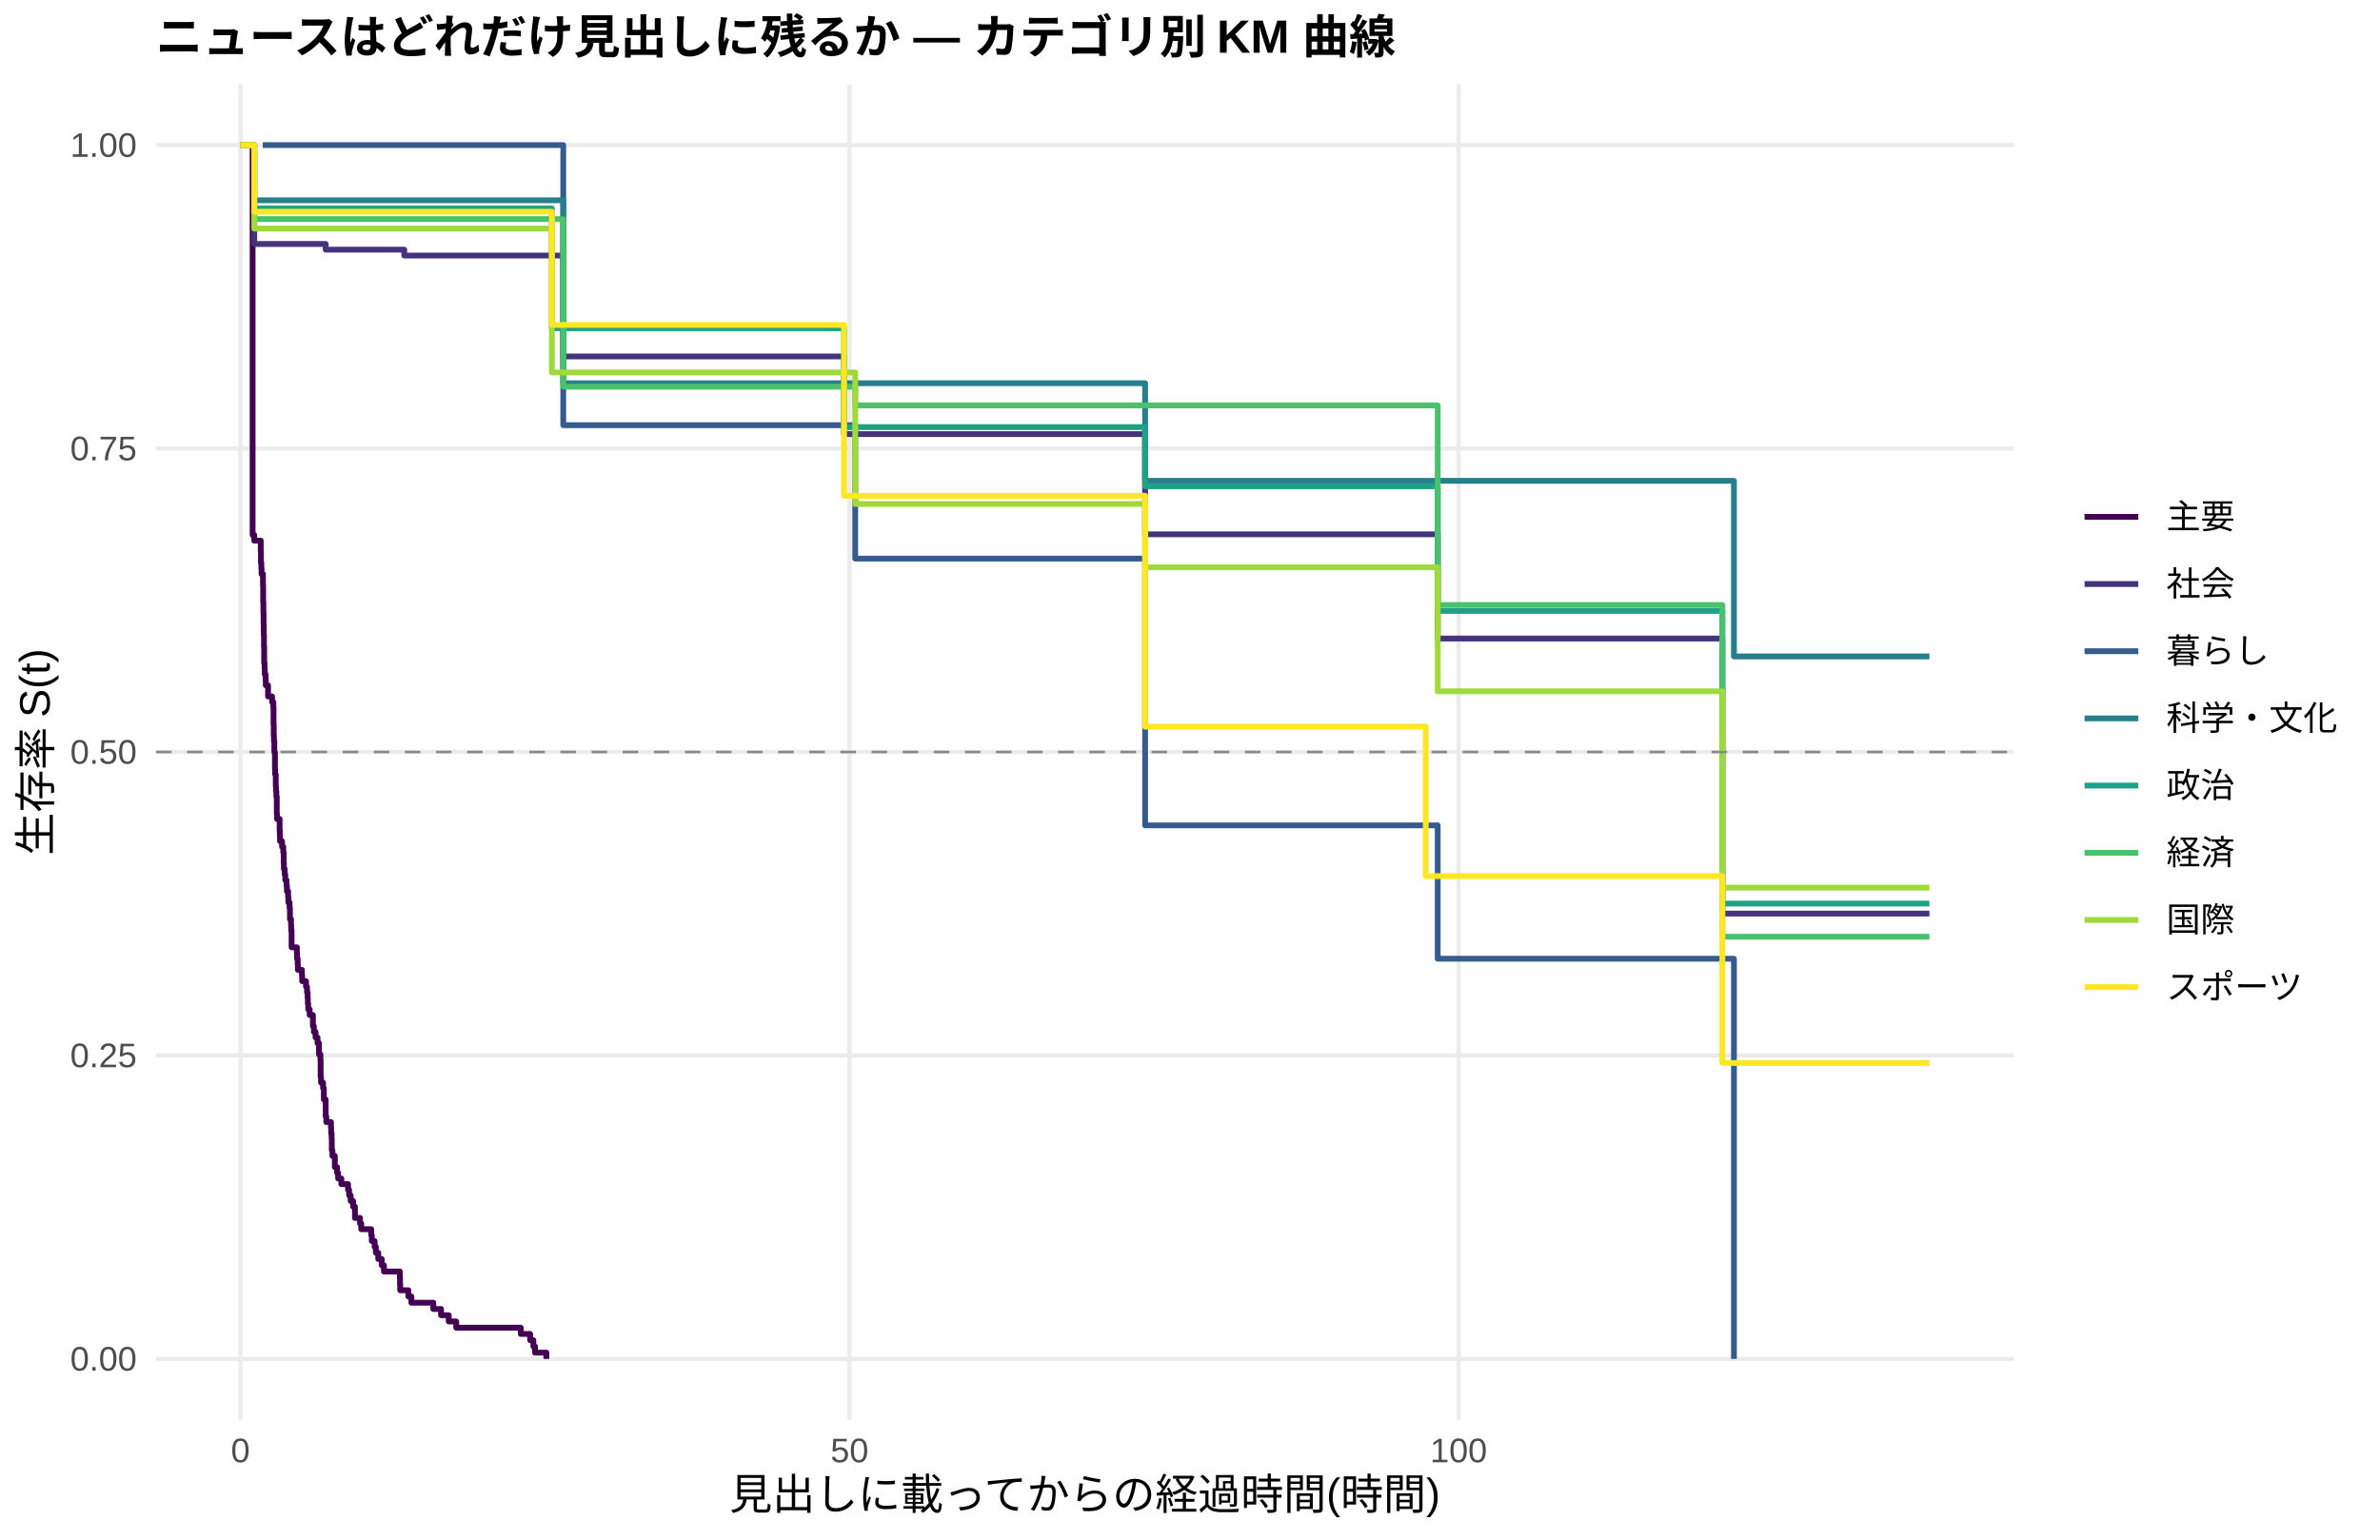
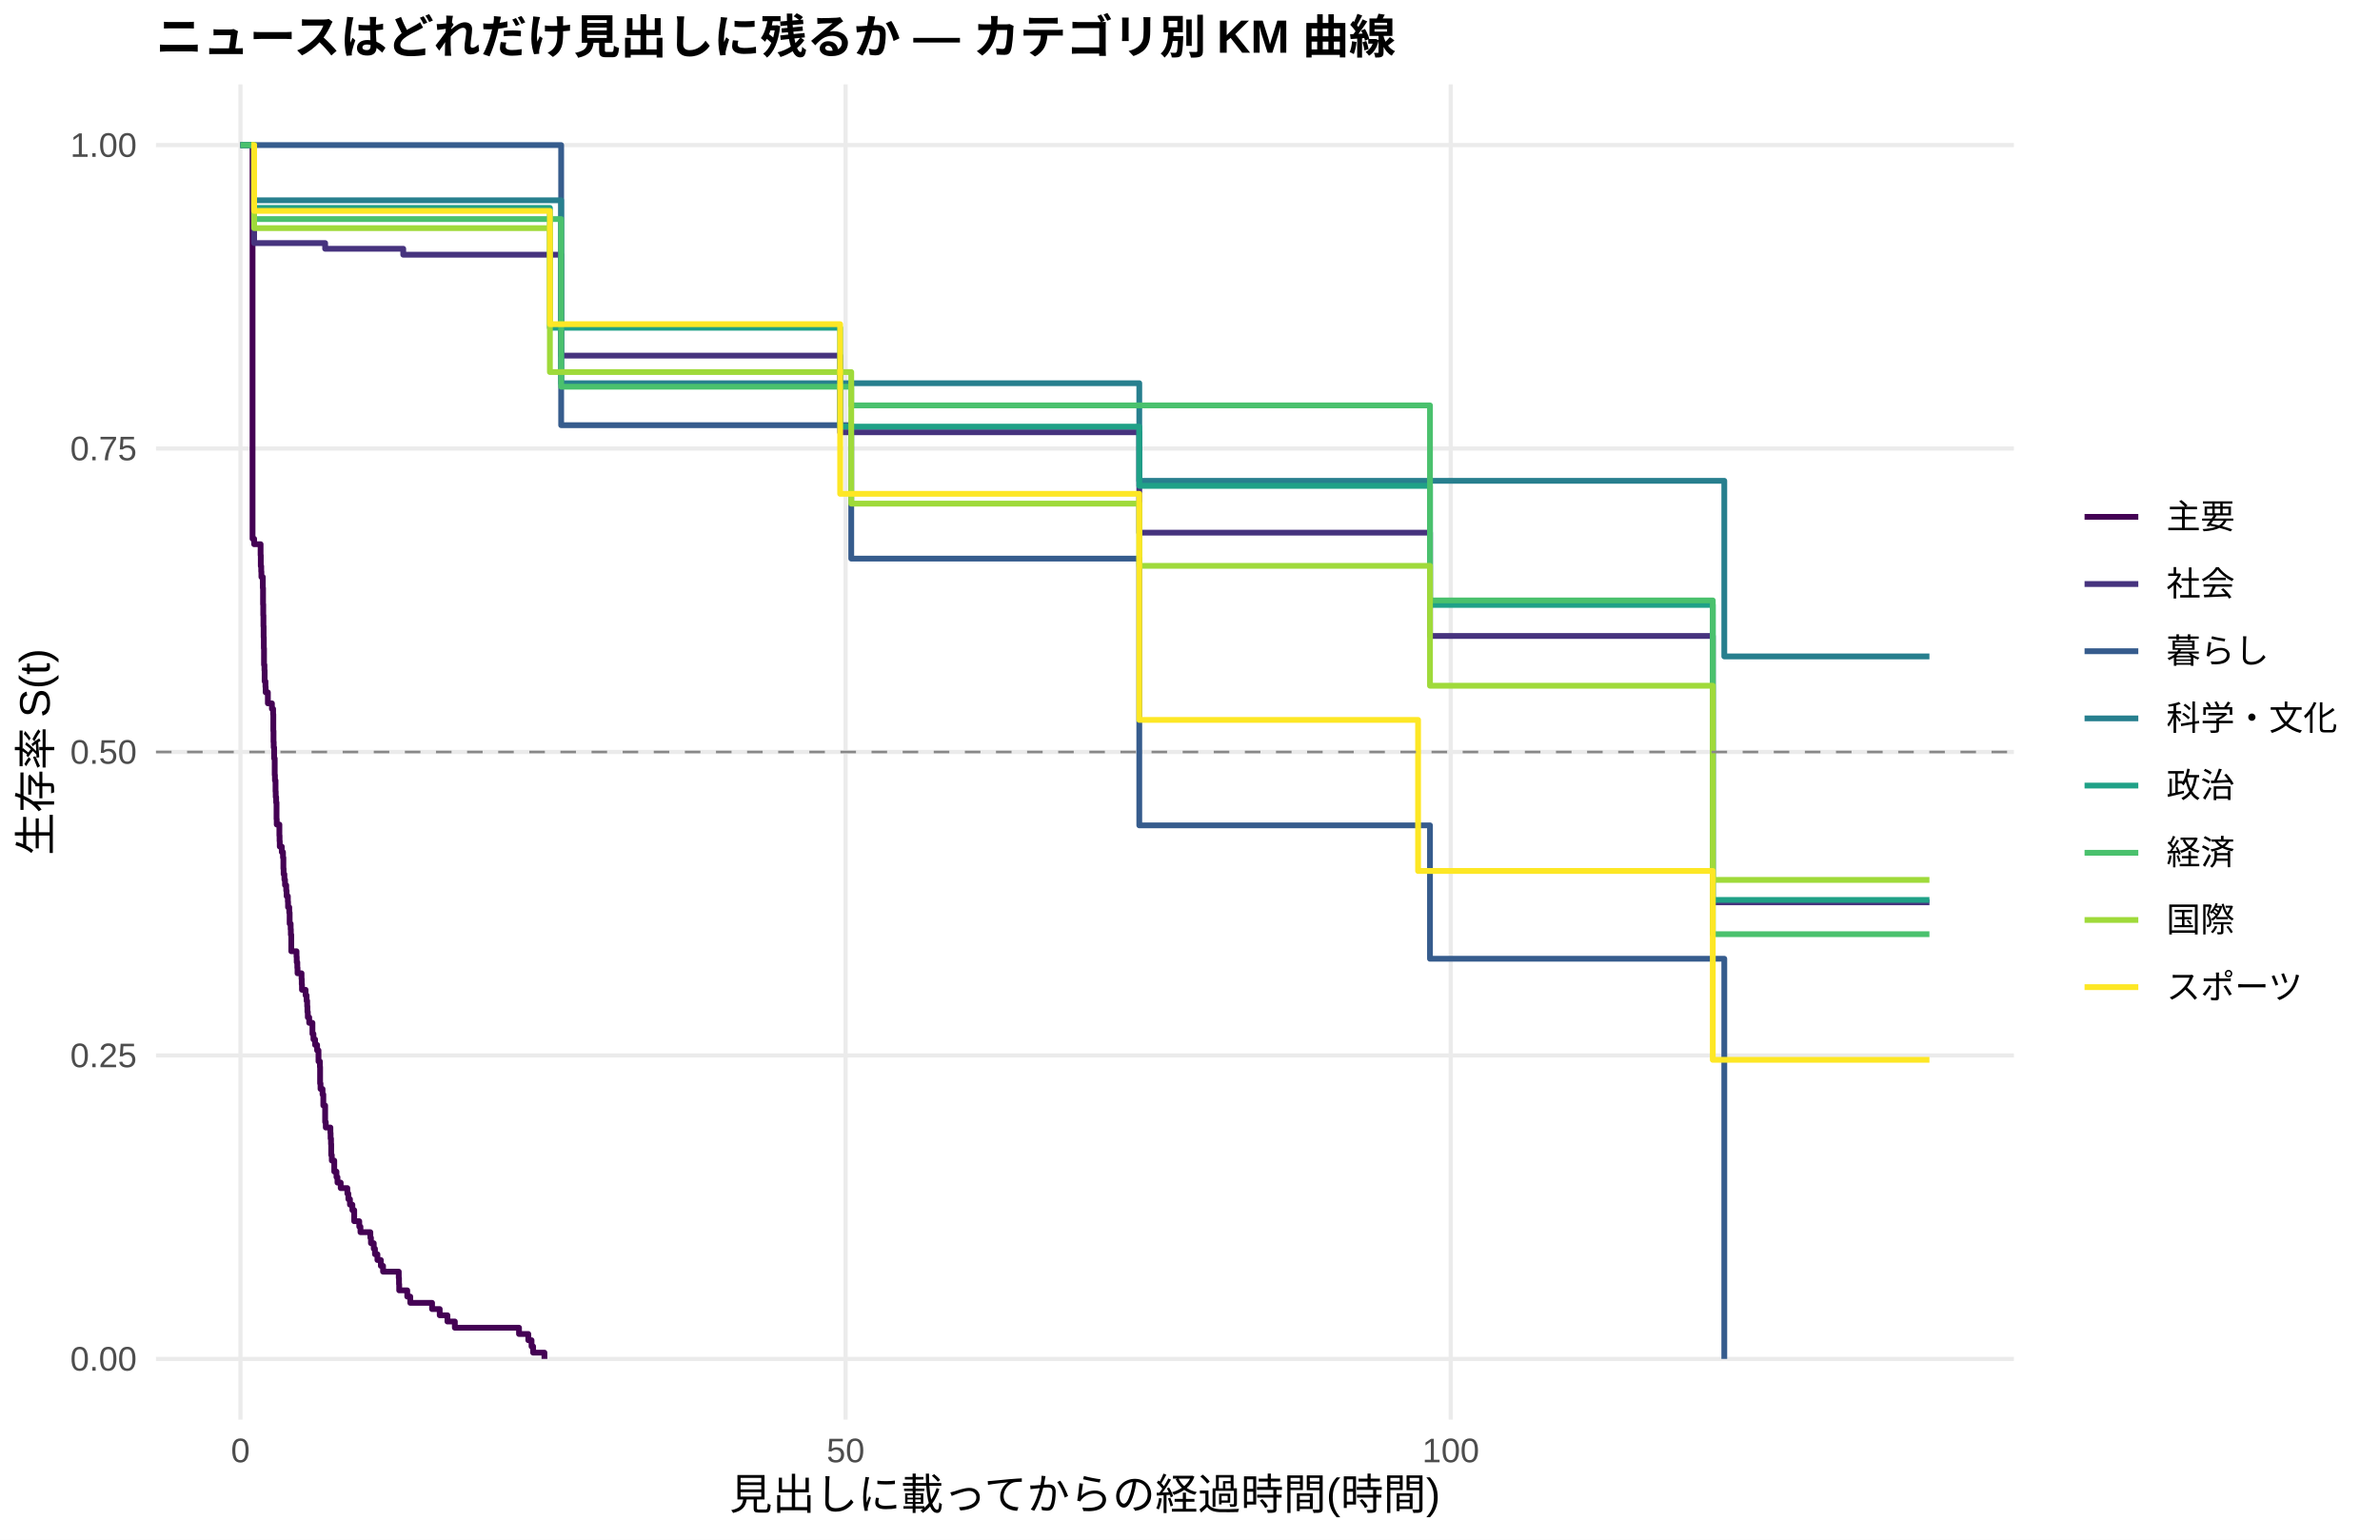
<svg xmlns="http://www.w3.org/2000/svg" width="612.00pt" height="396.00pt" viewBox="0 0 612.00 396.00">
  <g class="svglite">
    <defs>
      <style type="text/css">
    .svglite line, .svglite polyline, .svglite polygon, .svglite path, .svglite rect, .svglite circle {
      fill: none;
      stroke: #000000;
      stroke-linecap: round;
      stroke-linejoin: round;
      stroke-miterlimit: 10.00;
    }
    .svglite text {
      white-space: pre;
    }
    .svglite g.glyphgroup path {
      fill: inherit;
      stroke: none;
    }
  </style>
    </defs>
    <rect width="100%" height="100%" style="stroke: none; fill: #FFFFFF;" />
    <defs>
      <clipPath id="cpMC4wMHw2MTIuMDB8MC4wMHwzOTYuMDA=">
        <rect x="0.00" y="0.00" width="612.00" height="396.00" />
      </clipPath>
    </defs>
    <g clip-path="url(#cpMC4wMHw2MTIuMDB8MC4wMHwzOTYuMDA=)">
      <rect x="0.00" y="0.00" width="612.00" height="396.00" style="stroke-width: 1.07; stroke: none; fill: #FFFFFF;" />
    </g>
    <defs>
      <clipPath id="cpNDAuMTF8NTE3Ljg2fDIxLjcxfDM2NS4xMg==">
        <rect x="40.11" y="21.71" width="477.75" height="343.41" />
      </clipPath>
    </defs>
    <g clip-path="url(#cpNDAuMTF8NTE3Ljg2fDIxLjcxfDM2NS4xMg==)">
      <polyline points="40.11,349.51 517.86,349.51 " style="stroke-width: 1.07; stroke: #EBEBEB; stroke-linecap: butt;" />
      <polyline points="40.11,271.46 517.86,271.46 " style="stroke-width: 1.07; stroke: #EBEBEB; stroke-linecap: butt;" />
      <polyline points="40.11,193.41 517.86,193.41 " style="stroke-width: 1.07; stroke: #EBEBEB; stroke-linecap: butt;" />
      <polyline points="40.11,115.37 517.86,115.37 " style="stroke-width: 1.07; stroke: #EBEBEB; stroke-linecap: butt;" />
      <polyline points="40.11,37.32 517.86,37.32 " style="stroke-width: 1.07; stroke: #EBEBEB; stroke-linecap: butt;" />
      <polyline points="61.83,365.12 61.83,21.71 " style="stroke-width: 1.07; stroke: #EBEBEB; stroke-linecap: butt;" />
-       <polyline points="218.45,365.12 218.45,21.71 " style="stroke-width: 1.07; stroke: #EBEBEB; stroke-linecap: butt;" />
-       <polyline points="375.07,365.12 375.07,21.71 " style="stroke-width: 1.07; stroke: #EBEBEB; stroke-linecap: butt;" />
-       <polyline points="61.83,37.32 64.96,37.32 64.96,137.61 65.38,137.61 65.38,139.05 67.05,139.05 67.05,141.91 67.10,141.91 67.10,144.77 67.20,144.77 67.20,146.20 67.26,146.20 67.26,147.64 67.62,147.64 67.62,150.50 67.67,150.50 67.67,154.79 67.73,154.79 67.73,157.66 67.78,157.66 67.78,160.52 67.83,160.52 67.83,163.38 67.88,163.38 67.88,166.25 67.93,166.25 67.93,170.54 68.04,170.54 68.04,171.97 68.09,171.97 68.09,173.41 68.30,173.41 68.30,174.84 68.35,174.84 68.35,176.27 68.93,176.27 68.93,179.13 69.97,179.13 69.97,180.56 70.28,180.56 70.28,182.00 70.34,182.00 70.34,186.29 70.39,186.29 70.39,189.16 70.44,189.16 70.44,190.59 70.54,190.59 70.54,193.45 70.70,193.45 70.70,197.75 70.75,197.75 70.75,199.18 70.91,199.18 70.91,202.04 70.96,202.04 70.96,203.47 71.07,203.47 71.07,204.90 71.17,204.90 71.17,209.20 71.22,209.20 71.22,210.63 71.90,210.63 71.90,213.49 71.95,213.49 71.95,214.93 72.01,214.93 72.01,216.36 72.53,216.36 72.53,217.79 72.84,217.79 72.84,219.22 72.95,219.22 72.95,222.08 73.00,222.08 73.00,223.52 73.21,223.52 73.21,224.95 73.36,224.95 73.36,226.38 73.68,226.38 73.68,227.81 73.78,227.81 73.78,229.24 74.09,229.24 74.09,230.67 74.15,230.67 74.15,232.11 74.46,232.11 74.46,233.54 74.56,233.54 74.56,236.40 74.62,236.40 74.62,236.40 74.83,236.40 74.83,237.85 74.88,237.85 74.88,239.30 74.98,239.30 74.98,243.65 76.34,243.65 76.34,245.10 76.39,245.10 76.39,246.55 76.55,246.55 76.55,248.00 76.60,248.00 76.60,249.45 77.64,249.45 77.64,250.90 77.70,250.90 77.70,252.35 78.69,252.35 78.69,253.80 78.95,253.80 78.95,255.25 79.11,255.25 79.11,256.70 79.16,256.70 79.16,258.15 79.26,258.15 79.26,259.60 79.63,259.60 79.63,261.05 80.46,261.05 80.46,263.95 80.72,263.95 80.72,265.40 81.14,265.40 81.14,266.85 81.66,266.85 81.66,268.30 82.03,268.30 82.03,271.20 82.40,271.20 82.40,272.65 82.45,272.65 82.45,277.00 82.55,277.00 82.55,278.45 83.07,278.45 83.07,279.90 83.28,279.90 83.28,282.80 83.75,282.80 83.75,287.15 83.91,287.15 83.91,288.60 85.11,288.60 85.11,290.05 85.16,290.05 85.16,291.50 85.27,291.50 85.27,292.95 85.32,292.95 85.32,295.85 85.48,295.85 85.48,297.30 86.10,297.30 86.10,300.20 86.68,300.20 86.68,301.65 86.94,301.65 86.94,303.10 87.77,303.10 87.77,304.55 89.50,304.55 89.50,306.00 89.76,306.00 89.76,307.45 90.17,307.45 90.17,308.90 90.80,308.90 90.80,310.35 91.27,310.35 91.27,313.25 92.58,313.25 92.58,314.70 92.89,314.70 92.89,316.15 93.99,316.15 93.99,316.15 95.45,316.15 95.45,317.67 95.60,317.67 95.60,319.19 96.33,319.19 96.33,320.70 96.65,320.70 96.65,322.22 97.12,322.22 97.12,322.22 97.27,322.22 97.27,323.82 98.16,323.82 98.16,325.43 98.74,325.43 98.74,327.03 102.81,327.03 102.81,328.64 102.86,328.64 102.86,330.24 102.91,330.24 102.91,331.85 105.00,331.85 105.00,333.45 105.78,333.45 105.78,335.06 111.42,335.06 111.42,336.67 113.41,336.67 113.41,338.27 115.39,338.27 115.39,339.88 117.32,339.88 117.32,341.48 133.92,341.48 133.92,343.09 136.33,343.09 136.33,344.69 137.16,344.69 137.16,346.30 137.58,346.30 137.58,347.90 140.50,347.90 140.50,349.51 " style="stroke-width: 1.49; stroke: #440154; stroke-linecap: butt;" />
-       <polyline points="64.96,37.32 65.38,37.32 65.38,62.75 67.57,62.75 67.57,62.75 71.90,62.75 71.90,62.75 74.62,62.75 74.62,62.75 83.75,62.75 83.75,64.21 91.22,64.21 91.22,64.21 93.99,64.21 93.99,64.21 97.12,64.21 97.12,64.21 100.04,64.21 100.04,64.21 103.96,64.21 103.96,65.73 112.15,65.73 112.15,65.73 118.21,65.73 118.21,65.73 123.74,65.73 123.74,65.73 128.44,65.73 128.44,65.73 131.00,65.73 131.00,65.73 133.66,65.73 133.66,65.73 136.69,65.73 136.69,65.73 144.84,65.73 144.84,91.68 149.43,91.68 149.43,91.68 154.81,91.68 154.81,91.68 158.93,91.68 158.93,91.68 169.37,91.68 169.37,91.68 172.66,91.68 172.66,91.68 175.64,91.68 175.64,91.68 194.49,91.68 194.49,91.68 204.04,91.68 204.04,91.68 206.91,91.68 206.91,91.68 209.94,91.68 209.94,91.68 215.94,91.68 215.94,91.68 217.04,91.68 217.04,111.65 234.01,111.65 234.01,111.65 241.63,111.65 241.63,111.65 244.61,111.65 244.61,111.65 256.25,111.65 256.25,111.65 263.30,111.65 263.30,111.65 272.48,111.65 272.48,111.65 282.09,111.65 282.09,111.65 285.17,111.65 285.17,111.65 294.46,111.65 294.46,137.42 319.63,137.42 319.63,137.42 322.87,137.42 322.87,137.42 325.95,137.42 325.95,137.42 344.06,137.42 344.06,137.42 349.39,137.42 349.39,137.42 354.09,137.42 354.09,137.42 357.01,137.42 357.01,137.42 359.72,137.42 359.72,137.42 365.73,137.42 365.73,137.42 368.39,137.42 368.39,137.42 369.70,137.42 369.70,164.23 372.51,164.23 372.51,164.23 375.33,164.23 375.33,164.23 384.52,164.23 384.52,164.23 394.70,164.23 394.70,164.23 397.84,164.23 397.84,164.23 406.40,164.23 406.40,164.23 424.57,164.23 424.57,164.23 429.21,164.23 429.21,164.23 432.14,164.23 432.14,164.23 435.01,164.23 435.01,164.23 437.88,164.23 437.88,164.23 441.01,164.23 441.01,164.23 442.89,164.23 442.89,234.97 443.62,234.97 443.62,234.97 447.85,234.97 447.85,234.97 450.62,234.97 450.62,234.97 455.89,234.97 455.89,234.97 467.06,234.97 467.06,234.97 470.04,234.97 470.04,234.97 496.14,234.97 496.14,234.97 " style="stroke-width: 1.49; stroke: #46337E; stroke-linecap: butt;" />
-       <polyline points="67.57,37.32 131.00,37.32 131.00,37.32 144.84,37.32 144.84,109.36 154.81,109.36 154.81,109.36 175.64,109.36 175.64,109.36 219.91,109.36 219.91,143.67 294.46,143.67 294.46,212.28 369.70,212.28 369.70,246.59 424.57,246.59 424.57,246.59 429.21,246.59 429.21,246.59 445.87,246.59 445.87,349.51 " style="stroke-width: 1.49; stroke: #365C8D; stroke-linecap: butt;" />
-       <polyline points="65.38,51.51 74.62,51.51 74.62,51.51 136.69,51.51 136.69,51.51 144.84,51.51 144.84,98.56 172.66,98.56 172.66,98.56 175.64,98.56 175.64,98.56 204.04,98.56 204.04,98.56 209.94,98.56 209.94,98.56 241.63,98.56 241.63,98.56 274.73,98.56 274.73,98.56 294.46,98.56 294.46,123.66 344.06,123.66 344.06,123.66 354.09,123.66 354.09,123.66 421.90,123.66 421.90,123.66 441.01,123.66 441.01,123.66 445.87,123.66 445.87,168.83 470.04,168.83 470.04,168.83 496.14,168.83 496.14,168.83 " style="stroke-width: 1.49; stroke: #277F8E; stroke-linecap: butt;" />
-       <polyline points="61.83,37.32 64.96,37.32 64.96,37.32 65.38,37.32 65.38,53.61 67.57,53.61 67.57,53.61 71.90,53.61 71.90,53.61 74.62,53.61 74.62,53.61 84.12,53.61 84.12,53.61 91.22,53.61 91.22,53.61 93.99,53.61 93.99,53.61 123.74,53.61 123.74,53.61 128.44,53.61 128.44,53.61 133.66,53.61 133.66,53.61 136.69,53.61 136.69,53.61 141.91,53.61 141.91,84.43 142.17,84.43 142.17,84.43 146.72,84.43 146.72,84.43 149.43,84.43 149.43,84.43 154.81,84.43 154.81,84.43 158.93,84.43 158.93,84.43 166.45,84.43 166.45,84.43 175.64,84.43 175.64,84.43 204.04,84.43 204.04,84.43 217.04,84.43 217.04,109.85 234.01,109.85 234.01,109.85 256.25,109.85 256.25,109.85 282.09,109.85 282.09,109.85 294.46,109.85 294.46,125.06 297.65,125.06 297.65,125.06 303.13,125.06 303.13,125.06 305.64,125.06 305.64,125.06 325.95,125.06 325.95,125.06 346.83,125.06 346.83,125.06 349.39,125.06 349.39,125.06 354.09,125.06 354.09,125.06 357.01,125.06 357.01,125.06 365.73,125.06 365.73,125.06 368.39,125.06 368.39,125.06 369.70,125.06 369.70,157.13 372.51,157.13 372.51,157.13 375.33,157.13 375.33,157.13 384.52,157.13 384.52,157.13 394.70,157.13 394.70,157.13 406.40,157.13 406.40,157.13 416.26,157.13 416.26,157.13 424.57,157.13 424.57,157.13 429.21,157.13 429.21,157.13 432.14,157.13 432.14,157.13 442.89,157.13 442.89,232.41 460.02,232.41 460.02,232.41 488.26,232.41 488.26,232.41 496.14,232.41 496.14,232.41 " style="stroke-width: 1.49; stroke: #1FA187; stroke-linecap: butt;" />
-       <polyline points="61.83,37.32 65.38,37.32 65.38,56.35 71.90,56.35 71.90,56.35 74.62,56.35 74.62,56.35 93.99,56.35 93.99,56.35 128.44,56.35 128.44,56.35 131.00,56.35 131.00,56.35 136.69,56.35 136.69,56.35 144.84,56.35 144.84,99.46 146.72,99.46 146.72,99.46 154.81,99.46 154.81,99.46 175.64,99.46 175.64,99.46 219.91,99.46 219.91,104.27 222.36,104.27 222.36,104.27 256.25,104.27 256.25,104.27 346.83,104.27 346.83,104.27 359.72,104.27 359.72,104.27 362.60,104.27 362.60,104.27 365.73,104.27 365.73,104.27 368.39,104.27 368.39,104.27 369.70,104.27 369.70,155.60 375.33,155.60 375.33,155.60 380.40,155.60 380.40,155.60 384.52,155.60 384.52,155.60 394.70,155.60 394.70,155.60 424.57,155.60 424.57,155.60 435.01,155.60 435.01,155.60 442.89,155.60 442.89,240.92 450.62,240.92 450.62,240.92 455.89,240.92 455.89,240.92 460.02,240.92 460.02,240.92 470.04,240.92 470.04,240.92 485.65,240.92 485.65,240.92 496.14,240.92 496.14,240.92 " style="stroke-width: 1.49; stroke: #4AC16D; stroke-linecap: butt;" />
-       <polyline points="61.83,37.32 64.96,37.32 64.96,37.32 65.38,37.32 65.38,58.79 67.57,58.79 67.57,58.79 91.22,58.79 91.22,58.79 93.99,58.79 93.99,58.79 100.04,58.79 100.04,58.79 105.68,58.79 105.68,58.79 123.74,58.79 123.74,58.79 128.44,58.79 128.44,58.79 136.69,58.79 136.69,58.79 141.91,58.79 141.91,95.79 142.17,95.79 142.17,95.79 149.43,95.79 149.43,95.79 172.66,95.79 172.66,95.79 175.64,95.79 175.64,95.79 204.04,95.79 204.04,95.79 219.91,95.79 219.91,129.62 222.36,129.62 222.36,129.62 230.04,129.62 230.04,129.62 241.63,129.62 241.63,129.62 282.09,129.62 282.09,129.62 293.58,129.62 293.58,129.62 294.46,129.62 294.46,145.91 300.42,145.91 300.42,145.91 305.64,145.91 305.64,145.91 309.76,145.91 309.76,145.91 319.63,145.91 319.63,145.91 322.87,145.91 322.87,145.91 346.83,145.91 346.83,145.91 349.39,145.91 349.39,145.91 354.09,145.91 354.09,145.91 357.01,145.91 357.01,145.91 368.39,145.91 368.39,145.91 369.70,145.91 369.70,177.80 372.51,177.80 372.51,177.80 375.33,177.80 375.33,177.80 394.70,177.80 394.70,177.80 397.84,177.80 397.84,177.80 400.92,177.80 400.92,177.80 416.26,177.80 416.26,177.80 421.90,177.80 421.90,177.80 424.57,177.80 424.57,177.80 429.21,177.80 429.21,177.80 435.01,177.80 435.01,177.80 437.88,177.80 437.88,177.80 441.01,177.80 441.01,177.80 442.89,177.80 442.89,228.30 443.62,228.30 443.62,228.30 453.28,228.30 453.28,228.30 460.02,228.30 460.02,228.30 470.04,228.30 470.04,228.30 485.65,228.30 485.65,228.30 488.26,228.30 488.26,228.30 496.14,228.30 496.14,228.30 " style="stroke-width: 1.49; stroke: #9FDA3A; stroke-linecap: butt;" />
-       <polyline points="61.83,37.32 64.96,37.32 64.96,37.32 65.38,37.32 65.38,54.45 67.57,54.45 67.57,54.45 136.69,54.45 136.69,54.45 141.91,54.45 141.91,83.57 142.17,83.57 142.17,83.57 146.72,83.57 146.72,83.57 149.43,83.57 149.43,83.57 154.81,83.57 154.81,83.57 158.93,83.57 158.93,83.57 166.45,83.57 166.45,83.57 169.37,83.57 169.37,83.57 191.41,83.57 191.41,83.57 194.49,83.57 194.49,83.57 197.25,83.57 197.25,83.57 204.04,83.57 204.04,83.57 212.76,83.57 212.76,83.57 215.94,83.57 215.94,83.57 217.04,83.57 217.04,127.52 218.34,127.52 218.34,127.52 222.36,127.52 222.36,127.52 225.03,127.52 225.03,127.52 234.01,127.52 234.01,127.52 241.63,127.52 241.63,127.52 247.84,127.52 247.84,127.52 269.72,127.52 269.72,127.52 272.48,127.52 272.48,127.52 282.09,127.52 282.09,127.52 285.17,127.52 285.17,127.52 293.58,127.52 293.58,127.52 294.46,127.52 294.46,186.89 297.65,186.89 297.65,186.89 303.13,186.89 303.13,186.89 319.63,186.89 319.63,186.89 344.06,186.89 344.06,186.89 349.39,186.89 349.39,186.89 357.01,186.89 357.01,186.89 366.62,186.89 366.62,225.33 368.39,225.33 368.39,225.33 372.51,225.33 372.51,225.33 380.40,225.33 380.40,225.33 421.90,225.33 421.90,225.33 424.57,225.33 424.57,225.33 437.88,225.33 437.88,225.33 442.89,225.33 442.89,273.40 447.85,273.40 447.85,273.40 450.62,273.40 450.62,273.40 455.89,273.40 455.89,273.40 460.02,273.40 460.02,273.40 470.04,273.40 470.04,273.40 488.26,273.40 488.26,273.40 496.14,273.40 496.14,273.40 " style="stroke-width: 1.49; stroke: #FDE725; stroke-linecap: butt;" />
+       <polyline points="217.44,365.12 217.44,21.71 " style="stroke-width: 1.07; stroke: #EBEBEB; stroke-linecap: butt;" />
+       <polyline points="373.05,365.12 373.05,21.71 " style="stroke-width: 1.07; stroke: #EBEBEB; stroke-linecap: butt;" />
+       <polyline points="61.83,37.32 64.63,37.32 64.63,37.32 64.94,37.32 64.94,138.57 65.35,138.57 65.35,139.97 67.01,139.97 67.01,142.79 67.06,142.79 67.06,145.60 67.17,145.60 67.17,147.01 67.22,147.01 67.22,148.41 67.58,148.41 67.58,151.22 67.64,151.22 67.64,155.44 67.69,155.44 67.69,158.26 67.74,158.26 67.74,161.07 67.79,161.07 67.79,163.90 67.84,163.90 67.84,166.74 67.89,166.74 67.89,170.99 68.00,170.99 68.00,172.40 68.05,172.40 68.05,175.24 68.26,175.24 68.26,176.65 68.31,176.65 68.31,178.07 68.88,178.07 68.88,180.90 69.92,180.90 69.92,182.32 70.23,182.32 70.23,183.74 70.28,183.74 70.28,187.99 70.33,187.99 70.33,190.82 70.38,190.82 70.38,192.24 70.49,192.24 70.49,195.07 70.64,195.07 70.64,199.32 70.70,199.32 70.70,200.74 70.85,200.74 70.85,203.57 70.90,203.57 70.90,204.99 71.01,204.99 71.01,206.41 71.11,206.41 71.11,210.66 71.16,210.66 71.16,212.07 71.84,212.07 71.84,214.91 71.89,214.91 71.89,216.32 71.94,216.32 71.94,217.74 72.46,217.74 72.46,219.16 72.77,219.16 72.77,220.58 72.87,220.58 72.87,223.41 72.93,223.41 72.93,224.83 73.13,224.83 73.13,226.24 73.29,226.24 73.29,227.66 73.60,227.66 73.60,229.08 73.70,229.08 73.70,230.49 74.02,230.49 74.02,231.91 74.07,231.91 74.07,233.33 74.38,233.33 74.38,234.74 74.48,234.74 74.48,237.58 74.74,237.58 74.74,238.99 74.79,238.99 74.79,240.41 74.90,240.41 74.90,244.66 76.25,244.66 76.25,246.08 76.30,246.08 76.30,247.49 76.45,247.49 76.45,248.91 76.51,248.91 76.51,250.33 77.54,250.33 77.54,251.75 77.59,251.75 77.59,253.16 77.65,253.16 77.65,254.58 78.58,254.58 78.58,256.00 78.84,256.00 78.84,257.41 78.99,257.41 78.99,258.83 79.05,258.83 79.05,260.25 79.15,260.25 79.15,261.66 79.51,261.66 79.51,263.08 80.34,263.08 80.34,265.91 80.60,265.91 80.60,267.33 81.02,267.33 81.02,268.75 81.54,268.75 81.54,270.16 81.90,270.16 81.90,273.00 82.26,273.00 82.26,274.41 82.31,274.41 82.31,278.66 82.42,278.66 82.42,280.08 82.94,280.08 82.94,281.50 83.14,281.50 83.14,284.33 83.61,284.33 83.61,288.58 83.77,288.58 83.77,290.00 84.96,290.00 84.96,291.42 85.01,291.42 85.01,292.83 85.12,292.83 85.12,294.25 85.17,294.25 85.17,297.08 85.32,297.08 85.32,298.50 85.95,298.50 85.95,301.33 86.52,301.33 86.52,302.75 86.78,302.75 86.78,304.17 87.61,304.17 87.61,305.58 89.32,305.58 89.32,307.00 89.58,307.00 89.58,308.42 89.99,308.42 89.99,309.84 90.61,309.84 90.61,311.25 91.08,311.25 91.08,314.09 92.38,314.09 92.38,315.50 92.69,315.50 92.69,316.92 95.23,316.92 95.23,318.34 95.39,318.34 95.39,319.75 96.11,319.75 96.11,321.17 96.42,321.17 96.42,322.59 96.58,322.59 96.58,322.59 97.05,322.59 97.05,324.08 97.93,324.08 97.93,325.58 98.50,325.58 98.50,327.07 99.69,327.07 99.69,327.07 102.54,327.07 102.54,328.68 102.60,328.68 102.60,330.28 102.65,330.28 102.65,331.88 104.72,331.88 104.72,333.48 105.50,333.48 105.50,335.09 111.10,335.09 111.10,336.69 113.07,336.69 113.07,338.29 115.05,338.29 115.05,339.89 116.96,339.89 116.96,341.49 133.46,341.49 133.46,343.10 135.85,343.10 135.85,344.70 136.68,344.70 136.68,346.30 137.09,346.30 137.09,347.90 140.00,347.90 140.00,349.51 " style="stroke-width: 1.49; stroke: #440154; stroke-linecap: butt;" />
+       <polyline points="61.83,37.32 65.35,37.32 65.35,62.52 67.74,62.52 67.74,62.52 70.33,62.52 70.33,62.52 74.64,62.52 74.64,62.52 77.34,62.52 77.34,62.52 83.61,62.52 83.61,63.98 93.83,63.98 93.83,63.98 96.58,63.98 96.58,63.98 99.69,63.98 99.69,63.98 102.60,63.98 102.60,63.98 103.69,63.98 103.69,65.51 114.63,65.51 114.63,65.51 120.65,65.51 120.65,65.51 126.15,65.51 126.15,65.51 130.81,65.51 130.81,65.51 133.36,65.51 133.36,65.51 136.00,65.51 136.00,65.51 139.01,65.51 139.01,65.51 144.30,65.51 144.30,91.47 151.67,91.47 151.67,91.47 157.01,91.47 157.01,91.47 161.11,91.47 161.11,91.47 171.48,91.47 171.48,91.47 174.75,91.47 174.75,91.47 177.71,91.47 177.71,91.47 196.43,91.47 196.43,91.47 205.92,91.47 205.92,91.47 208.78,91.47 208.78,91.47 211.79,91.47 211.79,91.47 216.04,91.47 216.04,111.18 217.75,111.18 217.75,111.18 235.70,111.18 235.70,111.18 243.27,111.18 243.27,111.18 246.23,111.18 246.23,111.18 257.79,111.18 257.79,111.18 264.80,111.18 264.80,111.18 273.93,111.18 273.93,111.18 283.47,111.18 283.47,111.18 286.53,111.18 286.53,111.18 292.96,111.18 292.96,137.00 320.77,137.00 320.77,137.00 323.98,137.00 323.98,137.00 327.04,137.00 327.04,137.00 345.04,137.00 345.04,137.00 350.33,137.00 350.33,137.00 355.00,137.00 355.00,137.00 357.91,137.00 357.91,137.00 360.60,137.00 360.60,137.00 366.57,137.00 366.57,137.00 367.71,137.00 367.71,163.57 369.21,163.57 369.21,163.57 373.31,163.57 373.31,163.57 376.11,163.57 376.11,163.57 385.24,163.57 385.24,163.57 395.36,163.57 395.36,163.57 398.47,163.57 398.47,163.57 406.98,163.57 406.98,163.57 425.03,163.57 425.03,163.57 429.64,163.57 429.64,163.57 432.55,163.57 432.55,163.57 435.40,163.57 435.40,163.57 438.25,163.57 438.25,163.57 440.43,163.57 440.43,232.07 441.37,232.07 441.37,232.07 443.96,232.07 443.96,232.07 448.16,232.07 448.16,232.07 450.91,232.07 450.91,232.07 456.15,232.07 456.15,232.07 467.25,232.07 467.25,232.07 470.21,232.07 470.21,232.07 496.14,232.07 496.14,232.07 " style="stroke-width: 1.49; stroke: #46337E; stroke-linecap: butt;" />
+       <polyline points="61.83,37.32 70.33,37.32 70.33,37.32 133.36,37.32 133.36,37.32 144.30,37.32 144.30,109.36 157.01,109.36 157.01,109.36 177.71,109.36 177.71,109.36 218.89,109.36 218.89,143.67 292.96,143.67 292.96,212.28 367.71,212.28 367.71,246.59 425.03,246.59 425.03,246.59 429.64,246.59 429.64,246.59 443.39,246.59 443.39,349.51 " style="stroke-width: 1.49; stroke: #365C8D; stroke-linecap: butt;" />
+       <polyline points="65.35,51.51 77.34,51.51 77.34,51.51 139.01,51.51 139.01,51.51 144.30,51.51 144.30,98.56 174.75,98.56 174.75,98.56 177.71,98.56 177.71,98.56 205.92,98.56 205.92,98.56 211.79,98.56 211.79,98.56 243.27,98.56 243.27,98.56 276.16,98.56 276.16,98.56 292.96,98.56 292.96,123.66 345.04,123.66 345.04,123.66 355.00,123.66 355.00,123.66 422.38,123.66 422.38,123.66 441.37,123.66 441.37,123.66 443.39,123.66 443.39,168.83 470.21,168.83 470.21,168.83 496.14,168.83 496.14,168.83 " style="stroke-width: 1.49; stroke: #277F8E; stroke-linecap: butt;" />
+       <polyline points="61.83,37.32 64.63,37.32 64.63,37.32 65.35,37.32 65.35,53.47 67.74,53.47 67.74,53.47 70.33,53.47 70.33,53.47 74.64,53.47 74.64,53.47 77.34,53.47 77.34,53.47 86.78,53.47 86.78,53.47 93.83,53.47 93.83,53.47 96.58,53.47 96.58,53.47 126.15,53.47 126.15,53.47 130.81,53.47 130.81,53.47 136.00,53.47 136.00,53.47 139.01,53.47 139.01,53.47 141.40,53.47 141.40,84.30 144.46,84.30 144.46,84.30 148.97,84.30 148.97,84.30 151.67,84.30 151.67,84.30 157.01,84.30 157.01,84.30 161.11,84.30 161.11,84.30 168.58,84.30 168.58,84.30 177.71,84.30 177.71,84.30 205.92,84.30 205.92,84.30 216.04,84.30 216.04,109.73 235.70,109.73 235.70,109.73 257.79,109.73 257.79,109.73 283.47,109.73 283.47,109.73 292.96,109.73 292.96,124.96 298.93,124.96 298.93,124.96 304.38,124.96 304.38,124.96 306.87,124.96 306.87,124.96 327.04,124.96 327.04,124.96 347.79,124.96 347.79,124.96 350.33,124.96 350.33,124.96 355.00,124.96 355.00,124.96 357.91,124.96 357.91,124.96 366.57,124.96 366.57,124.96 367.71,124.96 367.71,155.58 369.21,155.58 369.21,155.58 373.31,155.58 373.31,155.58 376.11,155.58 376.11,155.58 385.24,155.58 385.24,155.58 395.36,155.58 395.36,155.58 406.98,155.58 406.98,155.58 416.78,155.58 416.78,155.58 425.03,155.58 425.03,155.58 429.64,155.58 429.64,155.58 432.55,155.58 432.55,155.58 440.43,155.58 440.43,231.46 460.25,231.46 460.25,231.46 488.31,231.46 488.31,231.46 496.14,231.46 496.14,231.46 " style="stroke-width: 1.49; stroke: #1FA187; stroke-linecap: butt;" />
+       <polyline points="61.83,37.32 64.63,37.32 64.63,37.32 65.35,37.32 65.35,56.35 74.64,56.35 74.64,56.35 77.34,56.35 77.34,56.35 96.58,56.35 96.58,56.35 130.81,56.35 130.81,56.35 133.36,56.35 133.36,56.35 139.01,56.35 139.01,56.35 144.30,56.35 144.30,99.46 148.97,99.46 148.97,99.46 157.01,99.46 157.01,99.46 177.71,99.46 177.71,99.46 218.89,99.46 218.89,104.27 224.13,104.27 224.13,104.27 257.79,104.27 257.79,104.27 347.79,104.27 347.79,104.27 360.60,104.27 360.60,104.27 363.46,104.27 363.46,104.27 366.57,104.27 366.57,104.27 367.71,104.27 367.71,154.43 369.21,154.43 369.21,154.43 376.11,154.43 376.11,154.43 381.14,154.43 381.14,154.43 385.24,154.43 385.24,154.43 395.36,154.43 395.36,154.43 425.03,154.43 425.03,154.43 435.40,154.43 435.40,154.43 440.43,154.43 440.43,240.27 450.91,240.27 450.91,240.27 456.15,240.27 456.15,240.27 460.25,240.27 460.25,240.27 470.21,240.27 470.21,240.27 485.72,240.27 485.72,240.27 496.14,240.27 496.14,240.27 " style="stroke-width: 1.49; stroke: #4AC16D; stroke-linecap: butt;" />
+       <polyline points="64.63,37.32 65.35,37.32 65.35,58.68 67.74,58.68 67.74,58.68 70.33,58.68 70.33,58.68 93.83,58.68 93.83,58.68 96.58,58.68 96.58,58.68 102.60,58.68 102.60,58.68 108.20,58.68 108.20,58.68 126.15,58.68 126.15,58.68 130.81,58.68 130.81,58.68 139.01,58.68 139.01,58.68 141.40,58.68 141.40,95.69 144.46,95.69 144.46,95.69 151.67,95.69 151.67,95.69 174.75,95.69 174.75,95.69 177.71,95.69 177.71,95.69 205.92,95.69 205.92,95.69 218.89,95.69 218.89,129.53 224.13,129.53 224.13,129.53 231.76,129.53 231.76,129.53 243.27,129.53 243.27,129.53 283.47,129.53 283.47,129.53 292.96,129.53 292.96,145.53 294.88,145.53 294.88,145.53 301.68,145.53 301.68,145.53 306.87,145.53 306.87,145.53 310.96,145.53 310.96,145.53 320.77,145.53 320.77,145.53 323.98,145.53 323.98,145.53 347.79,145.53 347.79,145.53 350.33,145.53 350.33,145.53 355.00,145.53 355.00,145.53 357.91,145.53 357.91,145.53 367.71,145.53 367.71,176.37 369.21,176.37 369.21,176.37 373.31,176.37 373.31,176.37 376.11,176.37 376.11,176.37 395.36,176.37 395.36,176.37 398.47,176.37 398.47,176.37 401.53,176.37 401.53,176.37 416.78,176.37 416.78,176.37 422.38,176.37 422.38,176.37 425.03,176.37 425.03,176.37 429.64,176.37 429.64,176.37 435.40,176.37 435.40,176.37 438.25,176.37 438.25,176.37 440.43,176.37 440.43,226.31 441.37,226.31 441.37,226.31 443.96,226.31 443.96,226.31 453.56,226.31 453.56,226.31 460.25,226.31 460.25,226.31 470.21,226.31 470.21,226.31 485.72,226.31 485.72,226.31 488.31,226.31 488.31,226.31 496.14,226.31 496.14,226.31 " style="stroke-width: 1.49; stroke: #9FDA3A; stroke-linecap: butt;" />
+       <polyline points="64.63,37.32 65.35,37.32 65.35,54.24 67.74,54.24 67.74,54.24 70.33,54.24 70.33,54.24 139.01,54.24 139.01,54.24 141.40,54.24 141.40,83.38 144.46,83.38 144.46,83.38 148.97,83.38 148.97,83.38 151.67,83.38 151.67,83.38 157.01,83.38 157.01,83.38 161.11,83.38 161.11,83.38 168.58,83.38 168.58,83.38 171.48,83.38 171.48,83.38 193.37,83.38 193.37,83.38 196.43,83.38 196.43,83.38 199.18,83.38 199.18,83.38 205.92,83.38 205.92,83.38 214.59,83.38 214.59,83.38 216.04,83.38 216.04,127.01 217.75,127.01 217.75,127.01 220.14,127.01 220.14,127.01 224.13,127.01 224.13,127.01 226.78,127.01 226.78,127.01 235.70,127.01 235.70,127.01 243.27,127.01 243.27,127.01 249.44,127.01 249.44,127.01 271.18,127.01 271.18,127.01 273.93,127.01 273.93,127.01 283.47,127.01 283.47,127.01 286.53,127.01 286.53,127.01 292.96,127.01 292.96,185.16 294.88,185.16 294.88,185.16 298.93,185.16 298.93,185.16 304.38,185.16 304.38,185.16 320.77,185.16 320.77,185.16 345.04,185.16 345.04,185.16 350.33,185.16 350.33,185.16 357.91,185.16 357.91,185.16 364.65,185.16 364.65,224.01 369.21,224.01 369.21,224.01 373.31,224.01 373.31,224.01 381.14,224.01 381.14,224.01 422.38,224.01 422.38,224.01 425.03,224.01 425.03,224.01 438.25,224.01 438.25,224.01 440.43,224.01 440.43,272.59 448.16,272.59 448.16,272.59 450.91,272.59 450.91,272.59 456.15,272.59 456.15,272.59 460.25,272.59 460.25,272.59 470.21,272.59 470.21,272.59 488.31,272.59 488.31,272.59 496.14,272.59 496.14,272.59 " style="stroke-width: 1.49; stroke: #FDE725; stroke-linecap: butt;" />
      <line x1="40.11" y1="193.41" x2="517.86" y2="193.41" style="stroke-width: 0.64; stroke: #888888; stroke-dasharray: 4.00,4.00; stroke-linecap: butt;" />
    </g>
    <g clip-path="url(#cpMC4wMHw2MTIuMDB8MC4wMHwzOTYuMDA=)">
      <text x="35.18" y="352.53" text-anchor="end" style="font-size: 8.80px;fill: #4D4D4D; font-family: &quot;Liberation Sans&quot;;" textLength="17.11px" lengthAdjust="spacingAndGlyphs">0.00</text>
      <text x="35.18" y="274.49" text-anchor="end" style="font-size: 8.80px;fill: #4D4D4D; font-family: &quot;Liberation Sans&quot;;" textLength="17.11px" lengthAdjust="spacingAndGlyphs">0.25</text>
      <text x="35.18" y="196.44" text-anchor="end" style="font-size: 8.80px;fill: #4D4D4D; font-family: &quot;Liberation Sans&quot;;" textLength="17.11px" lengthAdjust="spacingAndGlyphs">0.50</text>
      <text x="35.18" y="118.39" text-anchor="end" style="font-size: 8.80px;fill: #4D4D4D; font-family: &quot;Liberation Sans&quot;;" textLength="17.11px" lengthAdjust="spacingAndGlyphs">0.75</text>
      <text x="35.18" y="40.35" text-anchor="end" style="font-size: 8.80px;fill: #4D4D4D; font-family: &quot;Liberation Sans&quot;;" textLength="17.11px" lengthAdjust="spacingAndGlyphs">1.00</text>
      <text x="61.83" y="376.10" text-anchor="middle" style="font-size: 8.80px;fill: #4D4D4D; font-family: &quot;Liberation Sans&quot;;" textLength="4.89px" lengthAdjust="spacingAndGlyphs">0</text>
-       <text x="218.45" y="376.10" text-anchor="middle" style="font-size: 8.80px;fill: #4D4D4D; font-family: &quot;Liberation Sans&quot;;" textLength="9.78px" lengthAdjust="spacingAndGlyphs">50</text>
-       <text x="375.07" y="376.10" text-anchor="middle" style="font-size: 8.80px;fill: #4D4D4D; font-family: &quot;Liberation Sans&quot;;" textLength="14.67px" lengthAdjust="spacingAndGlyphs">100</text>
+       <text x="217.44" y="376.10" text-anchor="middle" style="font-size: 8.80px;fill: #4D4D4D; font-family: &quot;Liberation Sans&quot;;" textLength="9.78px" lengthAdjust="spacingAndGlyphs">50</text>
+       <text x="373.05" y="376.10" text-anchor="middle" style="font-size: 8.80px;fill: #4D4D4D; font-family: &quot;Liberation Sans&quot;;" textLength="14.67px" lengthAdjust="spacingAndGlyphs">100</text>
      <text x="278.98" y="388.24" text-anchor="middle" style="font-size: 11.00px; font-family: &quot;Liberation Sans&quot;;" textLength="183.31px" lengthAdjust="spacingAndGlyphs">見出しに載ってからの経過時間(時間)</text>
      <text transform="translate(13.05,193.41) rotate(-90)" text-anchor="middle" style="font-size: 11.00px; font-family: &quot;Liberation Sans&quot;;" textLength="53.78px" lengthAdjust="spacingAndGlyphs">生存率 S(t)</text>
      <line x1="536.03" y1="132.93" x2="549.85" y2="132.93" style="stroke-width: 1.49; stroke: #440154; stroke-linecap: butt;" />
      <line x1="536.03" y1="150.21" x2="549.85" y2="150.21" style="stroke-width: 1.49; stroke: #46337E; stroke-linecap: butt;" />
      <line x1="536.03" y1="167.49" x2="549.85" y2="167.49" style="stroke-width: 1.49; stroke: #365C8D; stroke-linecap: butt;" />
      <line x1="536.03" y1="184.77" x2="549.85" y2="184.77" style="stroke-width: 1.49; stroke: #277F8E; stroke-linecap: butt;" />
      <line x1="536.03" y1="202.05" x2="549.85" y2="202.05" style="stroke-width: 1.49; stroke: #1FA187; stroke-linecap: butt;" />
      <line x1="536.03" y1="219.33" x2="549.85" y2="219.33" style="stroke-width: 1.49; stroke: #4AC16D; stroke-linecap: butt;" />
      <line x1="536.03" y1="236.61" x2="549.85" y2="236.61" style="stroke-width: 1.49; stroke: #9FDA3A; stroke-linecap: butt;" />
      <line x1="536.03" y1="253.89" x2="549.85" y2="253.89" style="stroke-width: 1.49; stroke: #FDE725; stroke-linecap: butt;" />
      <text x="557.06" y="135.96" style="font-size: 8.80px; font-family: &quot;Liberation Sans&quot;;" textLength="17.59px" lengthAdjust="spacingAndGlyphs">主要</text>
      <text x="557.06" y="153.24" style="font-size: 8.80px; font-family: &quot;Liberation Sans&quot;;" textLength="17.59px" lengthAdjust="spacingAndGlyphs">社会</text>
      <text x="557.06" y="170.52" style="font-size: 8.80px; font-family: &quot;Liberation Sans&quot;;" textLength="26.39px" lengthAdjust="spacingAndGlyphs">暮らし</text>
      <text x="557.06" y="187.80" style="font-size: 8.80px; font-family: &quot;Liberation Sans&quot;;" textLength="43.98px" lengthAdjust="spacingAndGlyphs">科学・文化</text>
      <text x="557.06" y="205.08" style="font-size: 8.80px; font-family: &quot;Liberation Sans&quot;;" textLength="17.59px" lengthAdjust="spacingAndGlyphs">政治</text>
      <text x="557.06" y="222.36" style="font-size: 8.80px; font-family: &quot;Liberation Sans&quot;;" textLength="17.59px" lengthAdjust="spacingAndGlyphs">経済</text>
      <text x="557.06" y="239.64" style="font-size: 8.80px; font-family: &quot;Liberation Sans&quot;;" textLength="17.59px" lengthAdjust="spacingAndGlyphs">国際</text>
      <text x="557.06" y="256.92" style="font-size: 8.80px; font-family: &quot;Liberation Sans&quot;;" textLength="35.19px" lengthAdjust="spacingAndGlyphs">スポーツ</text>
      <text x="40.11" y="13.74" style="font-size: 12.00px; font-weight: bold; font-family: &quot;Liberation Sans&quot;;" textLength="319.98px" lengthAdjust="spacingAndGlyphs">ニュースはどれだけ見出しに残るか — カテゴリ別 KM 曲線</text>
    </g>
  </g>
</svg>
